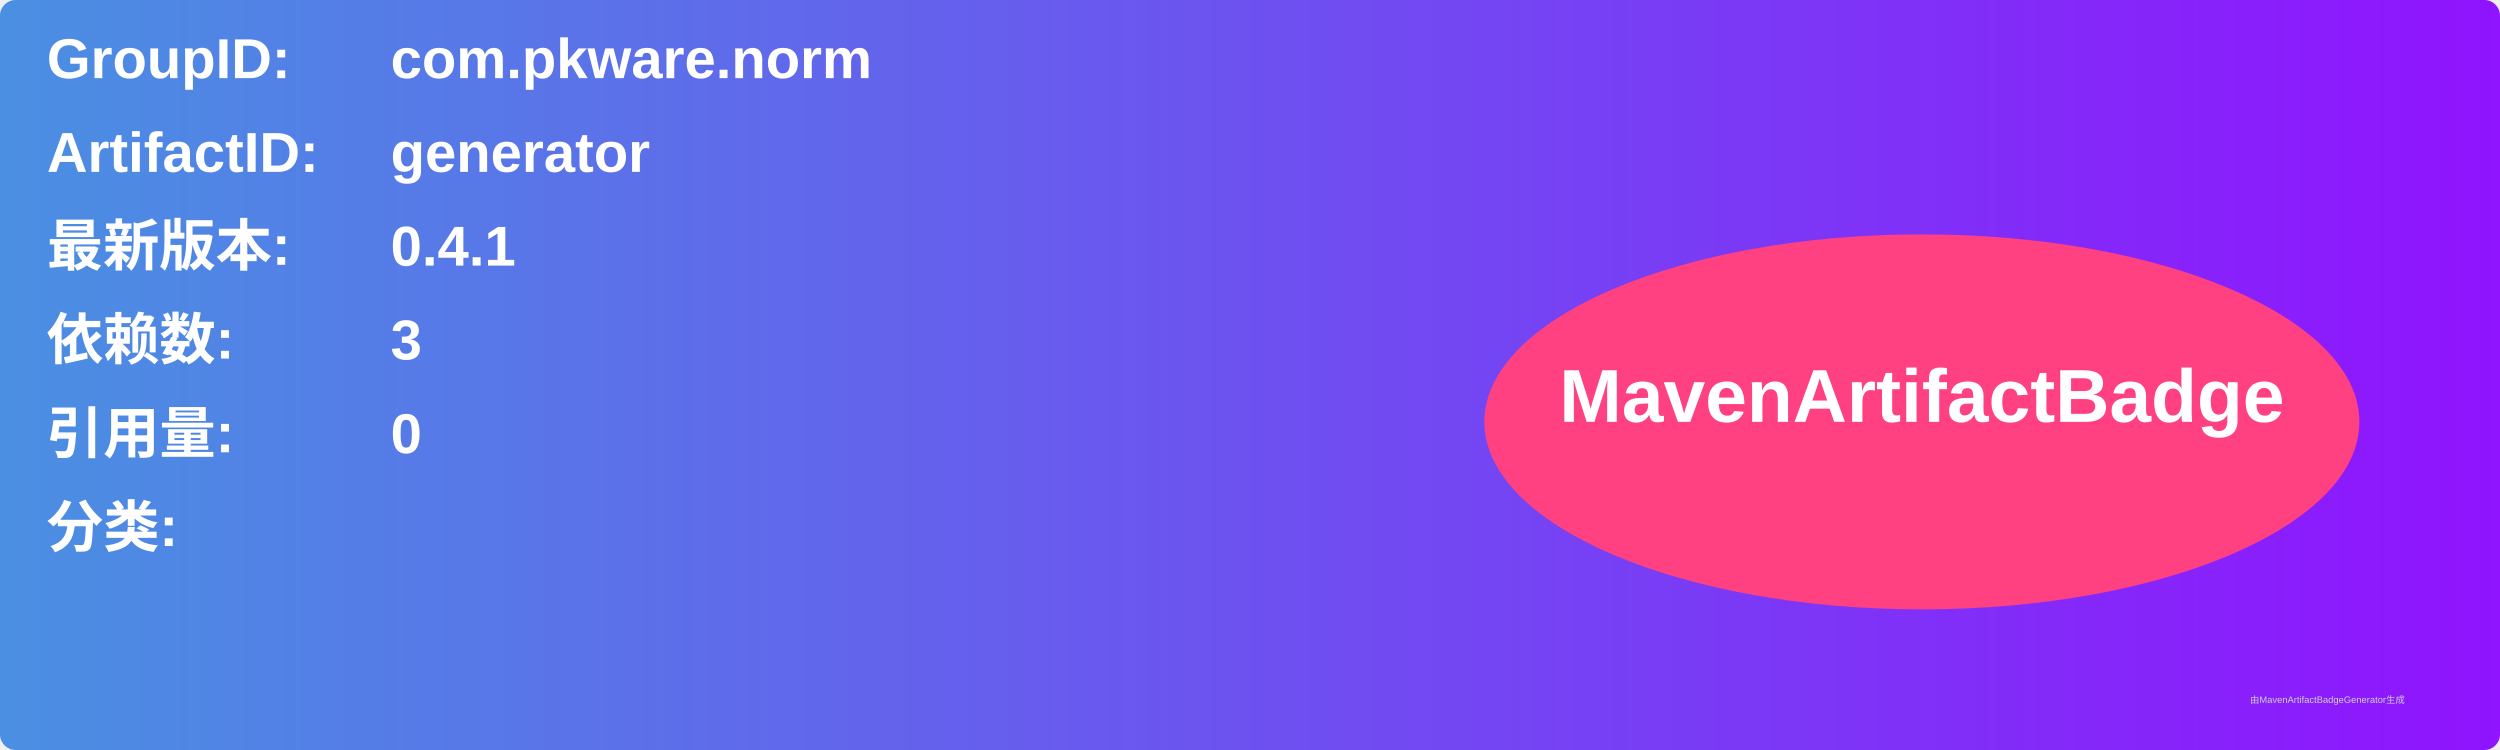
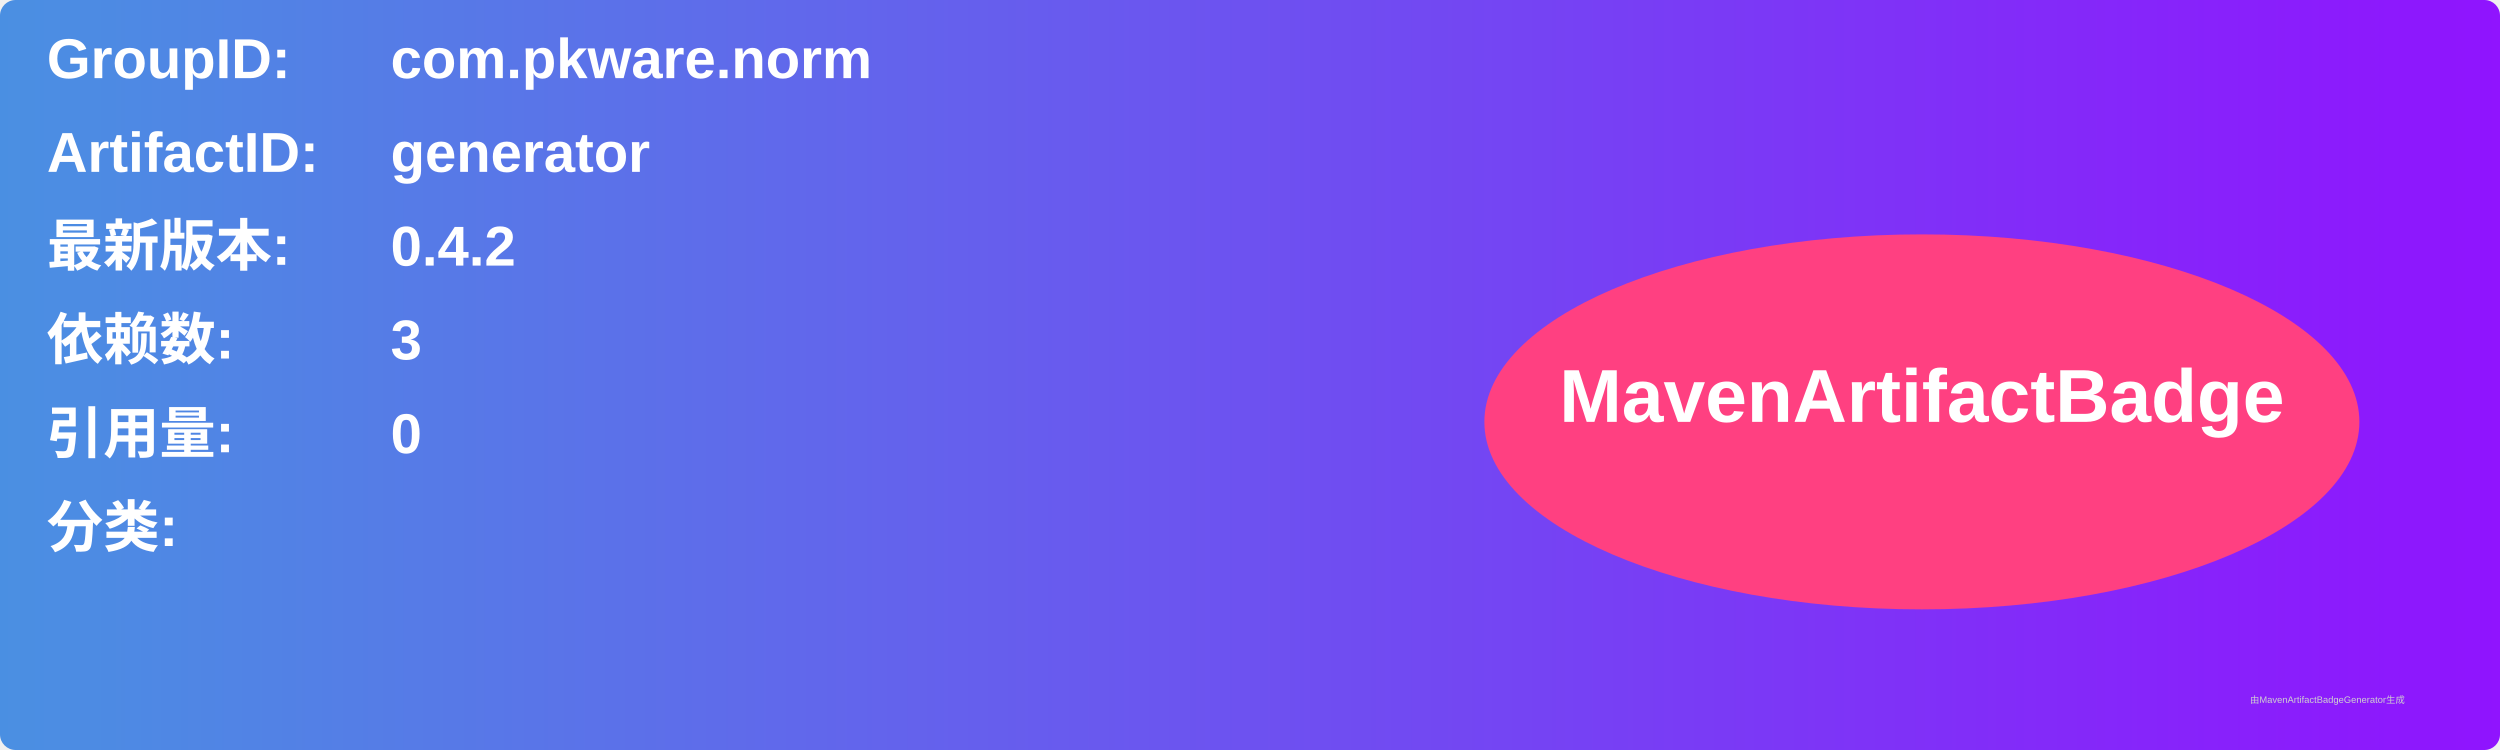
<svg xmlns="http://www.w3.org/2000/svg" width="800" height="240" viewBox="0 0 800 240">
  <linearGradient id="grad" x1="0%" y1="0%" x2="100%" y2="0%">
    <stop offset="0%" stop-color="#4a90e2" />
    <stop offset="100%" stop-color="#9013fe" />
  </linearGradient>
  <rect width="100%" height="100%" rx="5" ry="5" fill="url(#grad)" />
  <g transform="translate(15, 15)">
    <text x="0" y="10" font-family="Arial" font-size="18" fill="white" font-weight="bold" width="260">GroupID:</text>
    <text x="110" y="10" font-family="Arial" font-size="18" fill="white" font-weight="bold" width="460">com.pkware.norm</text>
    <text x="0" y="40" font-family="Arial" font-size="18" fill="white" font-weight="bold" width="260">ArtifactID:</text>
    <text x="110" y="40" font-family="Arial" font-size="18" fill="white" font-weight="bold" width="460">generator</text>
    <text x="0" y="70" font-family="Arial" font-size="18" fill="white" font-weight="bold">最新版本:</text>
    <text x="110" y="70" font-family="Arial" font-size="18" fill="white" font-weight="bold">
-       <tspan font-weight="bold">0.4.1</tspan>
+       <tspan font-weight="bold">0.4.2</tspan>
    </text>
    <text x="0" y="100" font-family="Arial" font-size="18" fill="white" font-weight="bold">依赖数: </text>
    <text x="110" y="100" font-family="Arial" font-size="18" fill="white">
      <tspan font-weight="bold">3</tspan>
    </text>
    <text x="0" y="130" font-family="Arial" font-size="18" fill="white" font-weight="bold">引用量: </text>
    <text x="110" y="130" font-family="Arial" font-size="18" fill="white">
      <tspan font-weight="bold">0</tspan>
    </text>
    <text x="0" y="160" font-family="Arial" font-size="18" fill="white" font-weight="bold">分类:</text>
    <text x="10" y="190" font-family="Arial" font-size="10" fill="white">
      <tspan font-weight="bold" />
    </text>
    <ellipse cx="600" cy="120" rx="140" ry="60" fill="#ff4081" />
    <text x="600" y="120" text-anchor="middle" font-family="Arial" font-size="24" fill="white" font-weight="bold">MavenArtifactBadge</text>
  </g>
  <text x="720" y="225" font-family="Arial" font-size="3" fill="#d0d0d0">由MavenArtifactBadgeGenerator生成</text>
</svg>
